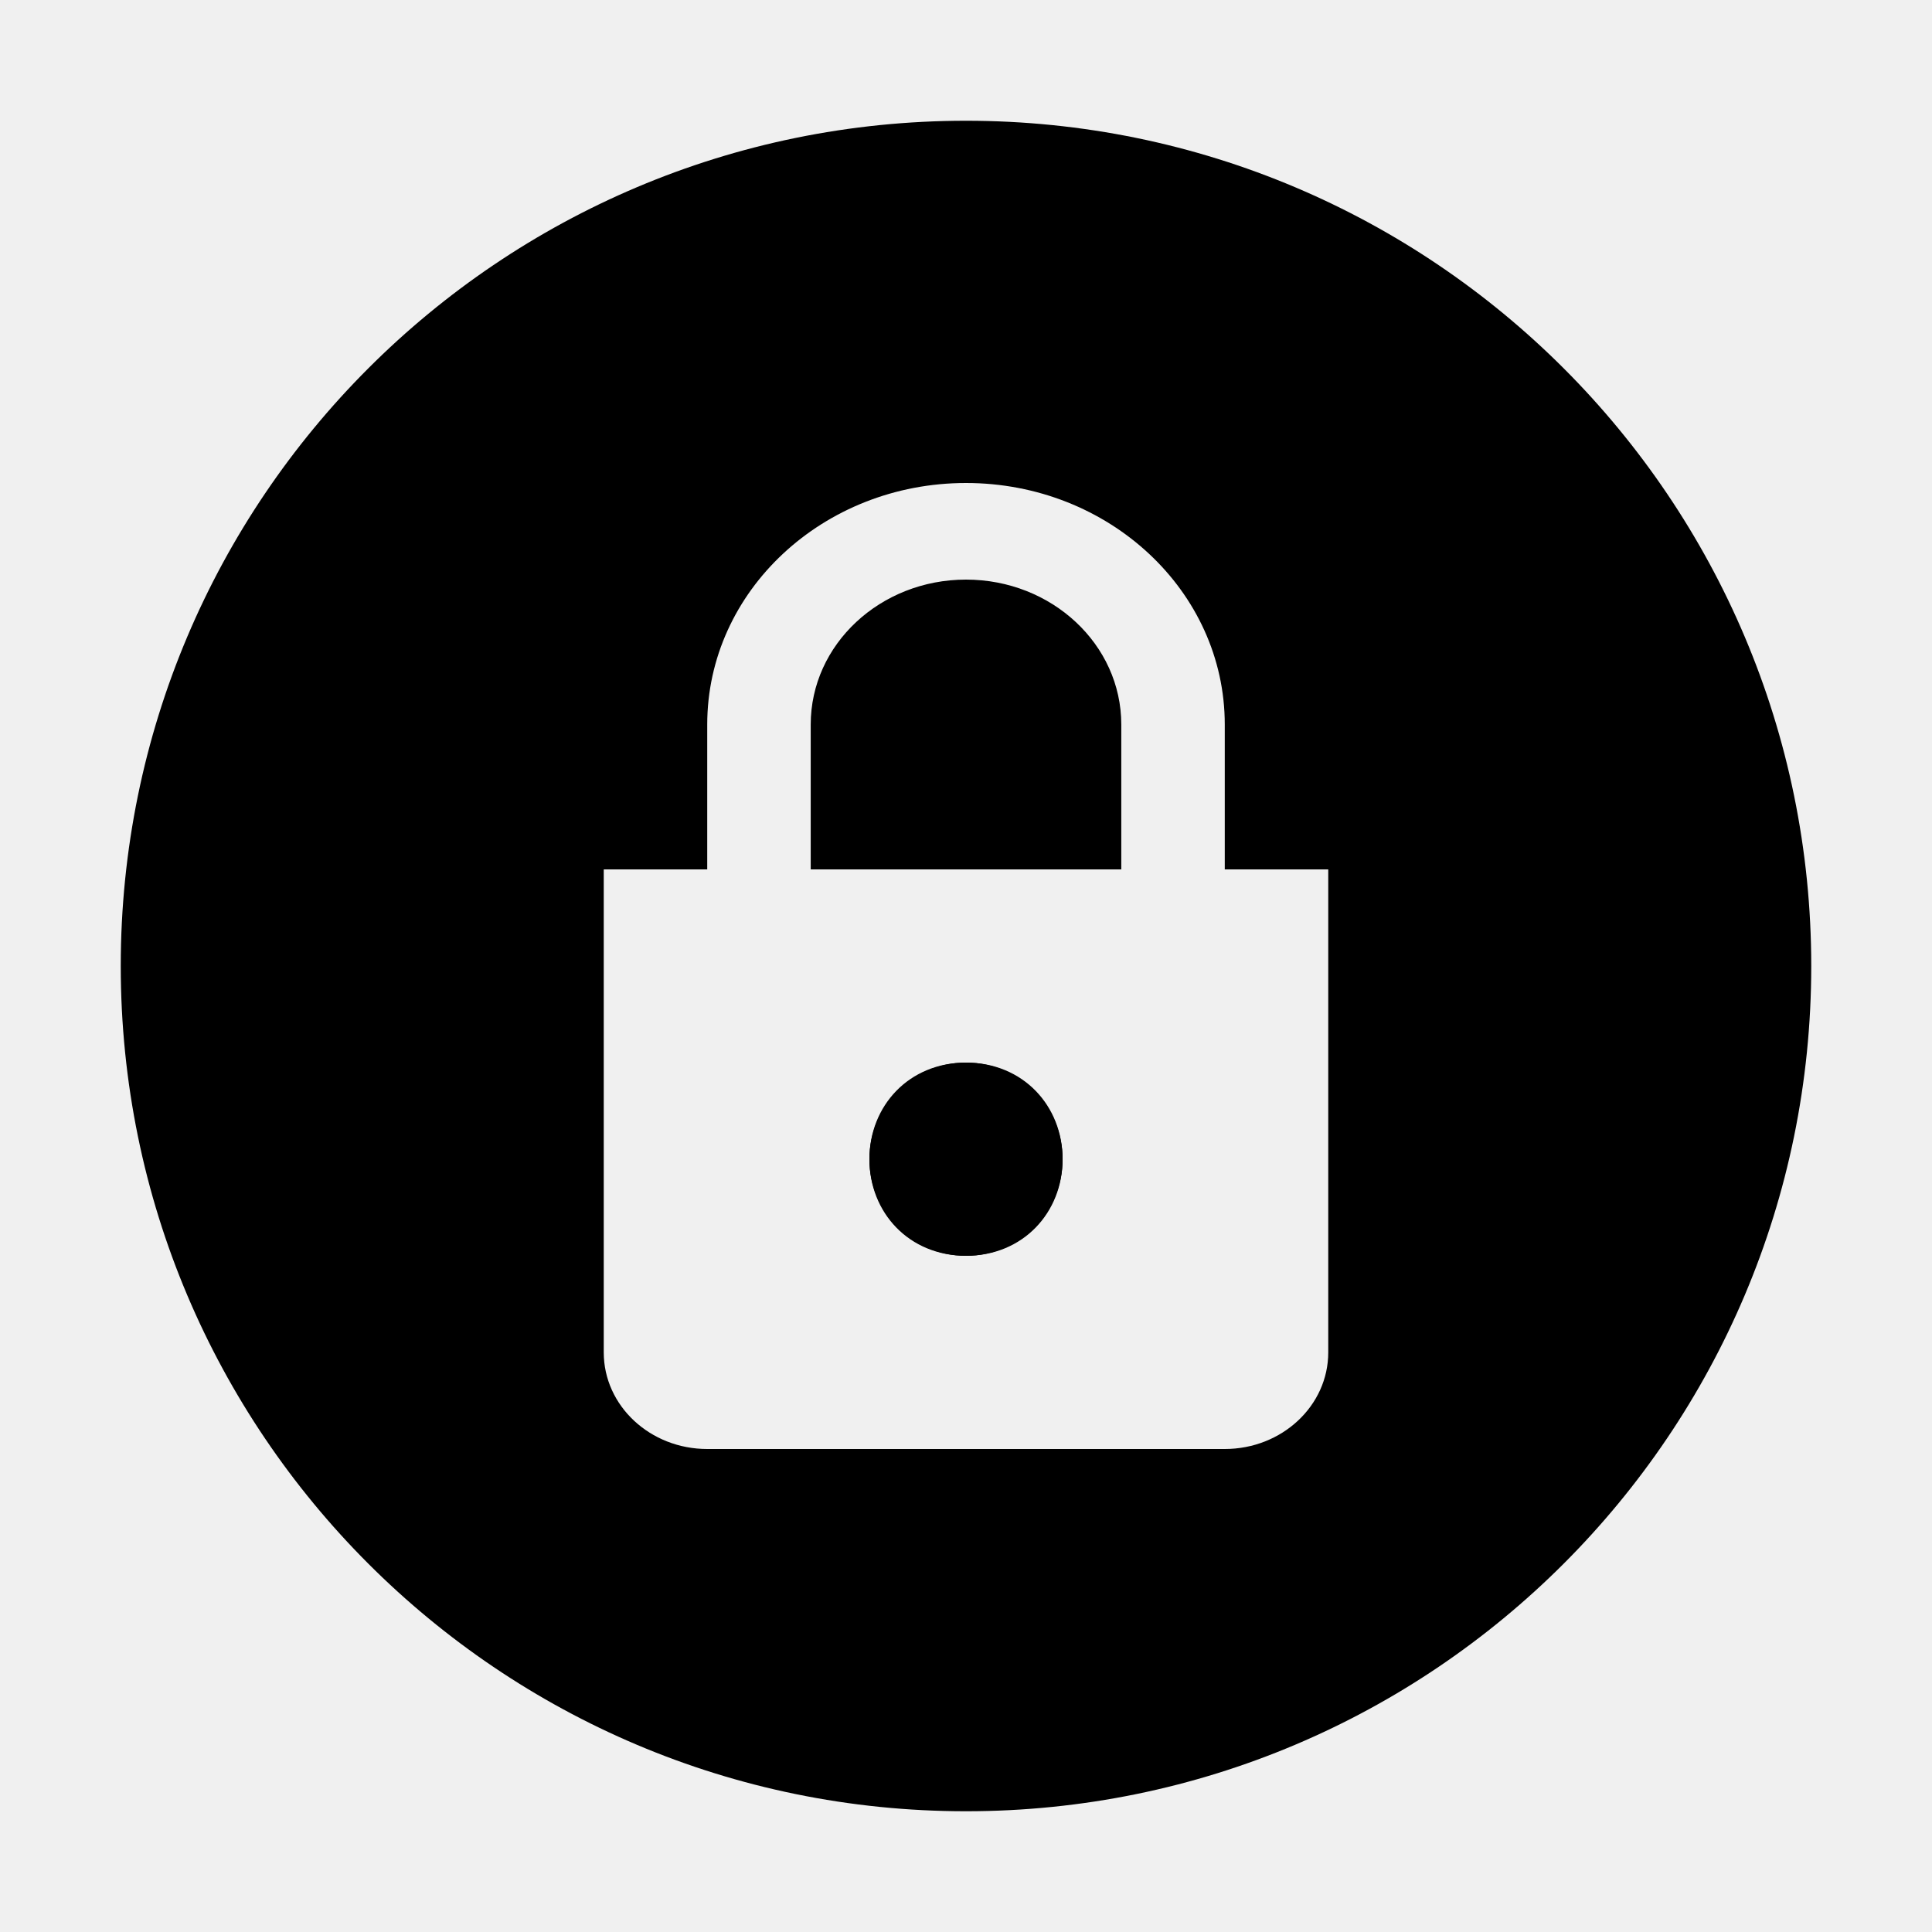
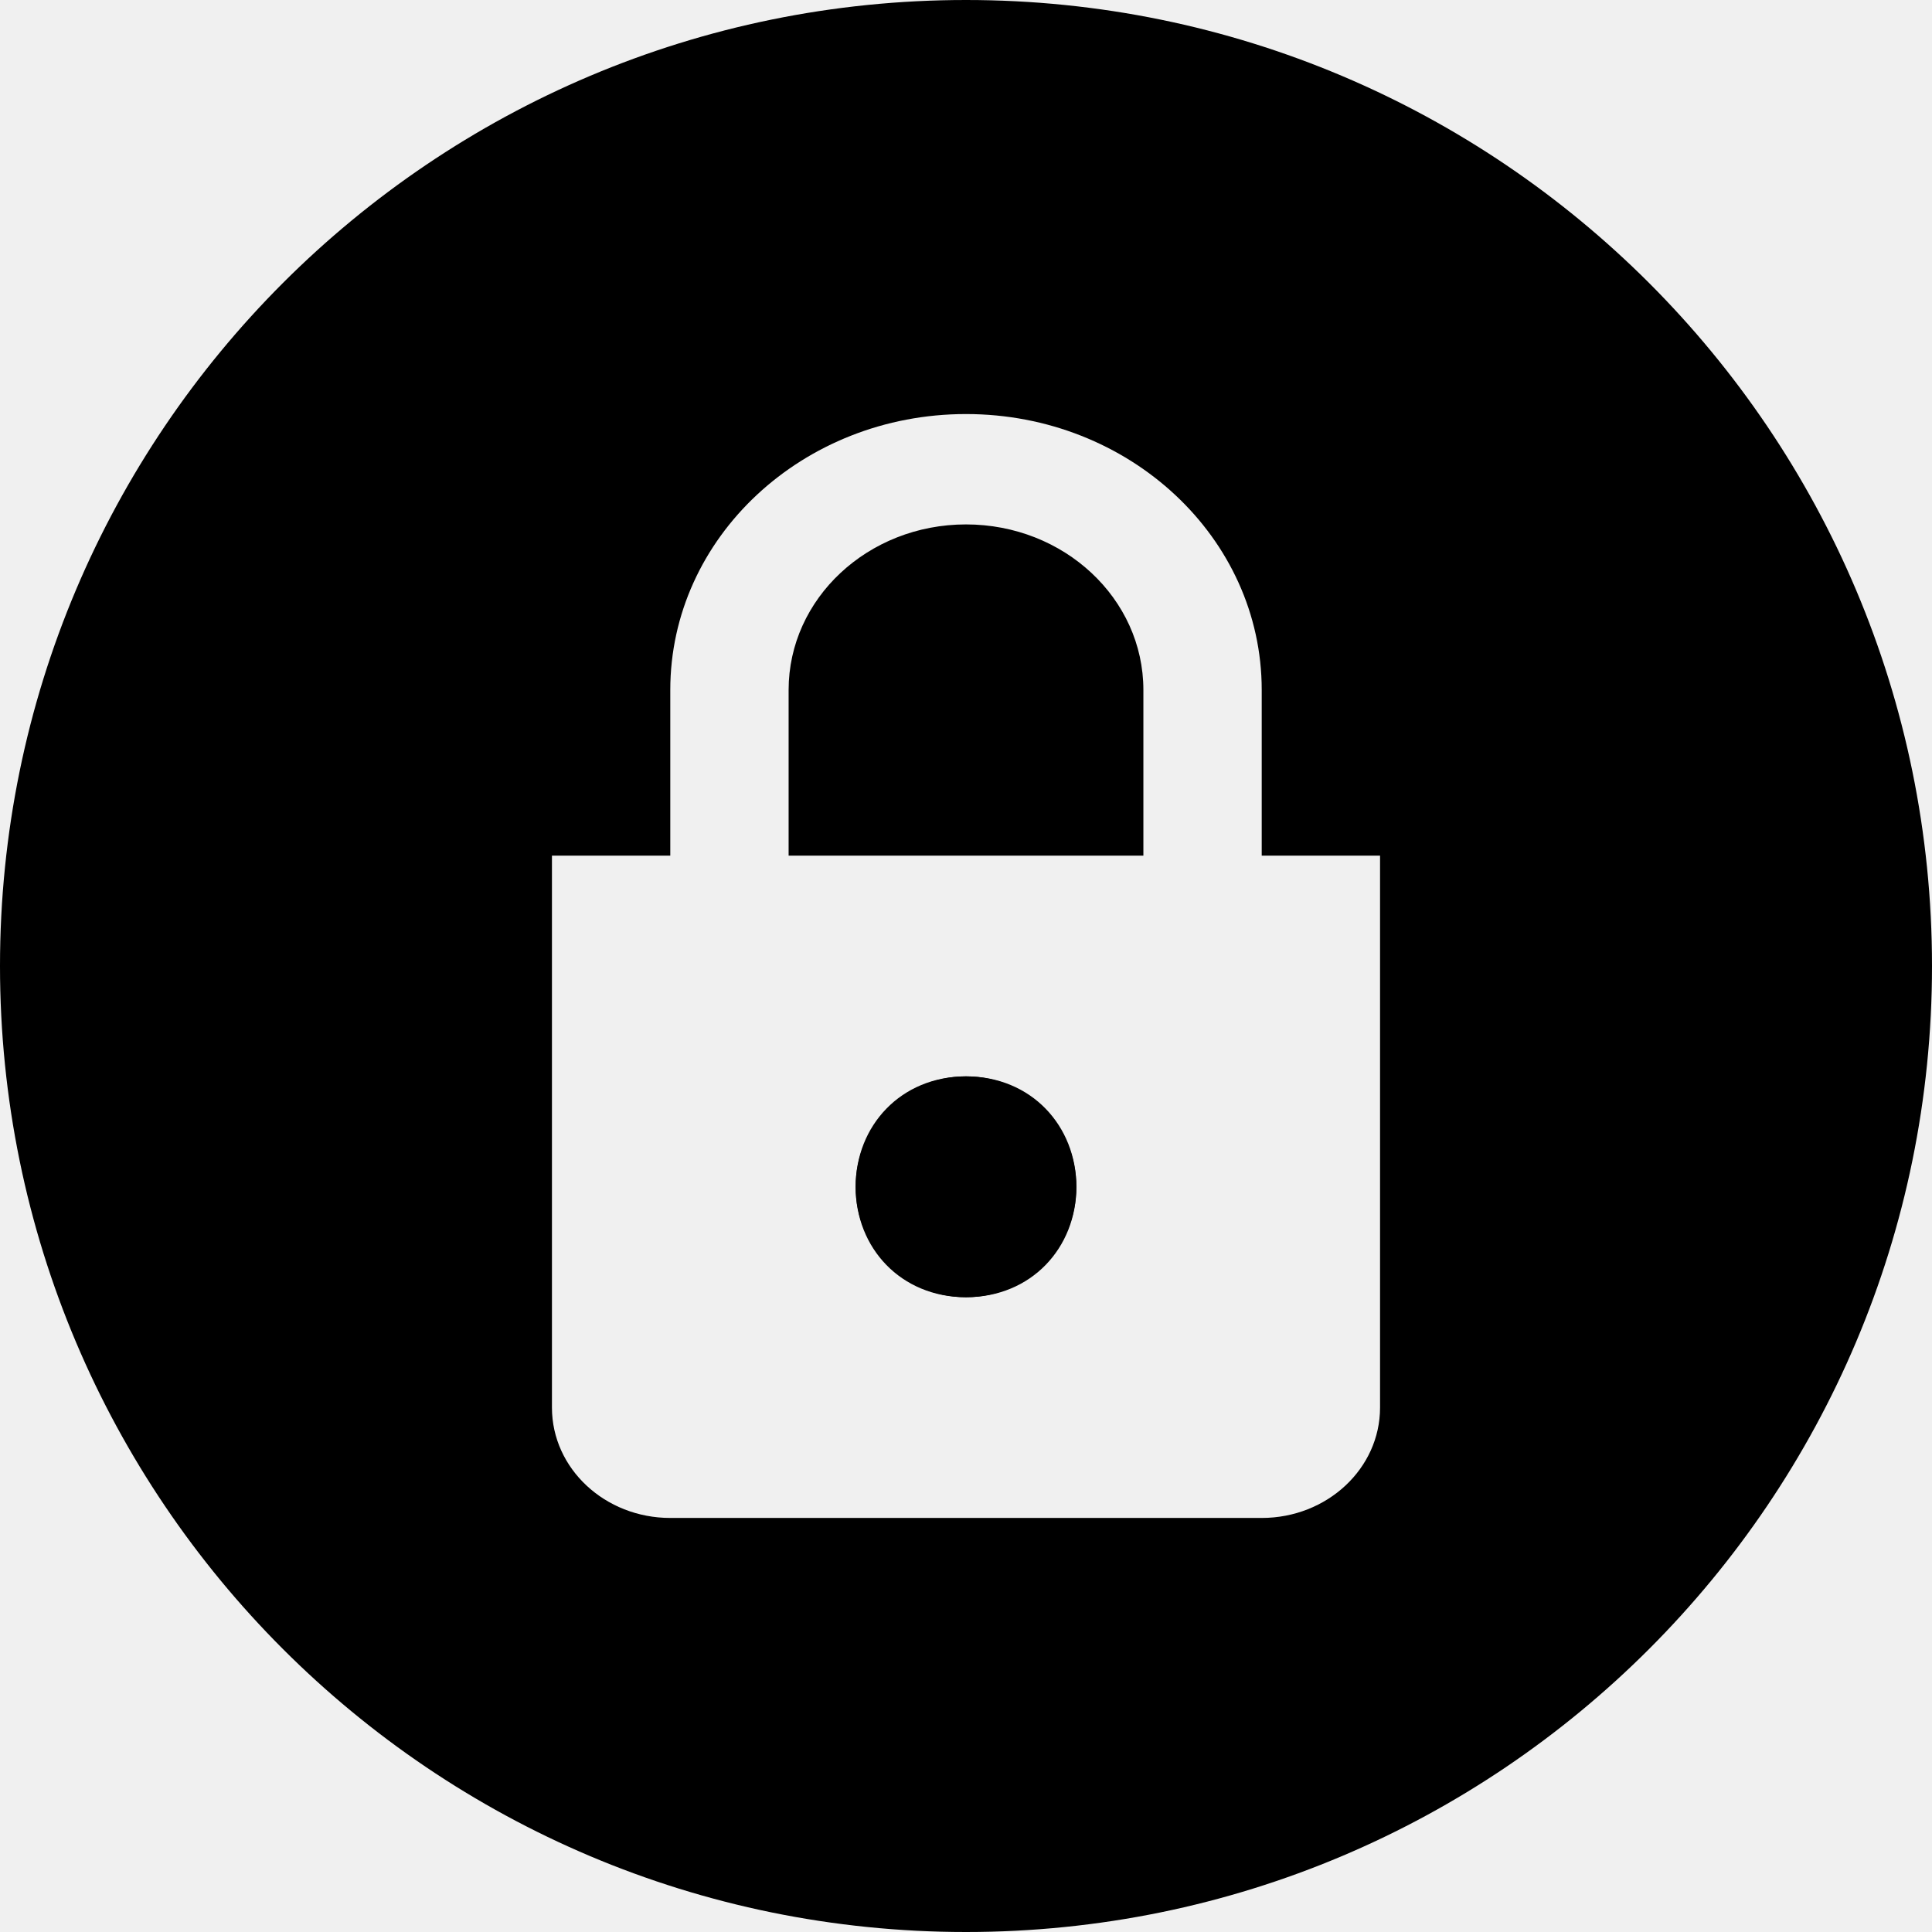
<svg xmlns="http://www.w3.org/2000/svg" width="16" height="16" viewBox="0 0 16 16" fill="none">
  <rect width="16" height="16" fill="none" />
-   <path fill-rule="evenodd" clip-rule="evenodd" d="M15 8C15 11.866 11.866 15 8 15C4.134 15 1 11.866 1 8C1 4.134 4.134 1 8 1C11.866 1 15 4.134 15 8ZM5.857 6C5.857 4.895 6.817 4 8 4C9.183 4 10.143 4.895 10.143 6V7.2H11V11.2C11 11.642 10.616 12 10.143 12H5.857C5.384 12 5 11.642 5 11.2V7.2H5.857V6ZM9.286 6V7.2H6.714V6C6.714 5.337 7.29 4.8 8 4.8C8.71 4.8 9.286 5.337 9.286 6ZM8 10.4C8.473 10.4 8.8 10.042 8.8 9.6C8.8 9.158 8.473 8.8 8 8.8C7.527 8.8 7.2 9.158 7.2 9.6C7.2 10.042 7.527 10.4 8 10.4Z" fill="#000000" />
-   <path d="M8.8 9.6C8.8 10.042 8.442 10.4 8 10.4C7.558 10.4 7.2 10.042 7.2 9.6C7.2 9.158 7.558 8.8 8 8.8C8.442 8.8 8.8 9.158 8.8 9.6Z" fill="#000000" />
+   <g clip-path="url(#clip0_95721_26374)">
+     <path fill-rule="evenodd" clip-rule="evenodd" d="M16 8C16 12.418 12.418 16 8 16C3.582 16 0 12.418 0 8C0 3.582 3.582 0 8 0C12.418 0 16 3.582 16 8ZM5.551 5.714C5.551 4.452 6.647 3.429 8 3.429C9.353 3.429 10.449 4.452 10.449 5.714V7.086H11.429V11.657C11.429 12.162 10.99 12.571 10.449 12.571H5.551C5.01 12.571 4.571 12.162 4.571 11.657V7.086H5.551V5.714ZM9.469 5.714V7.086H6.531V5.714C6.531 4.957 7.188 4.343 8 4.343C8.812 4.343 9.469 4.957 9.469 5.714ZM8 10.743C8.541 10.743 8.914 10.334 8.914 9.829C8.914 9.324 8.541 8.914 8 8.914C7.459 8.914 7.086 9.324 7.086 9.829C7.086 10.334 7.459 10.743 8 10.743Z" fill="#000000" />
+     <path d="M8.914 9.829C8.914 10.334 8.505 10.743 8 10.743C7.495 10.743 7.086 10.334 7.086 9.829C7.086 9.324 7.495 8.914 8 8.914C8.505 8.914 8.914 9.324 8.914 9.829Z" fill="#000000" />
+   </g>
+   <defs>
+     <clipPath id="clip0_95721_26374">
+       <rect width="16" height="16" fill="white" />
+     </clipPath>
+   </defs>
</svg>
